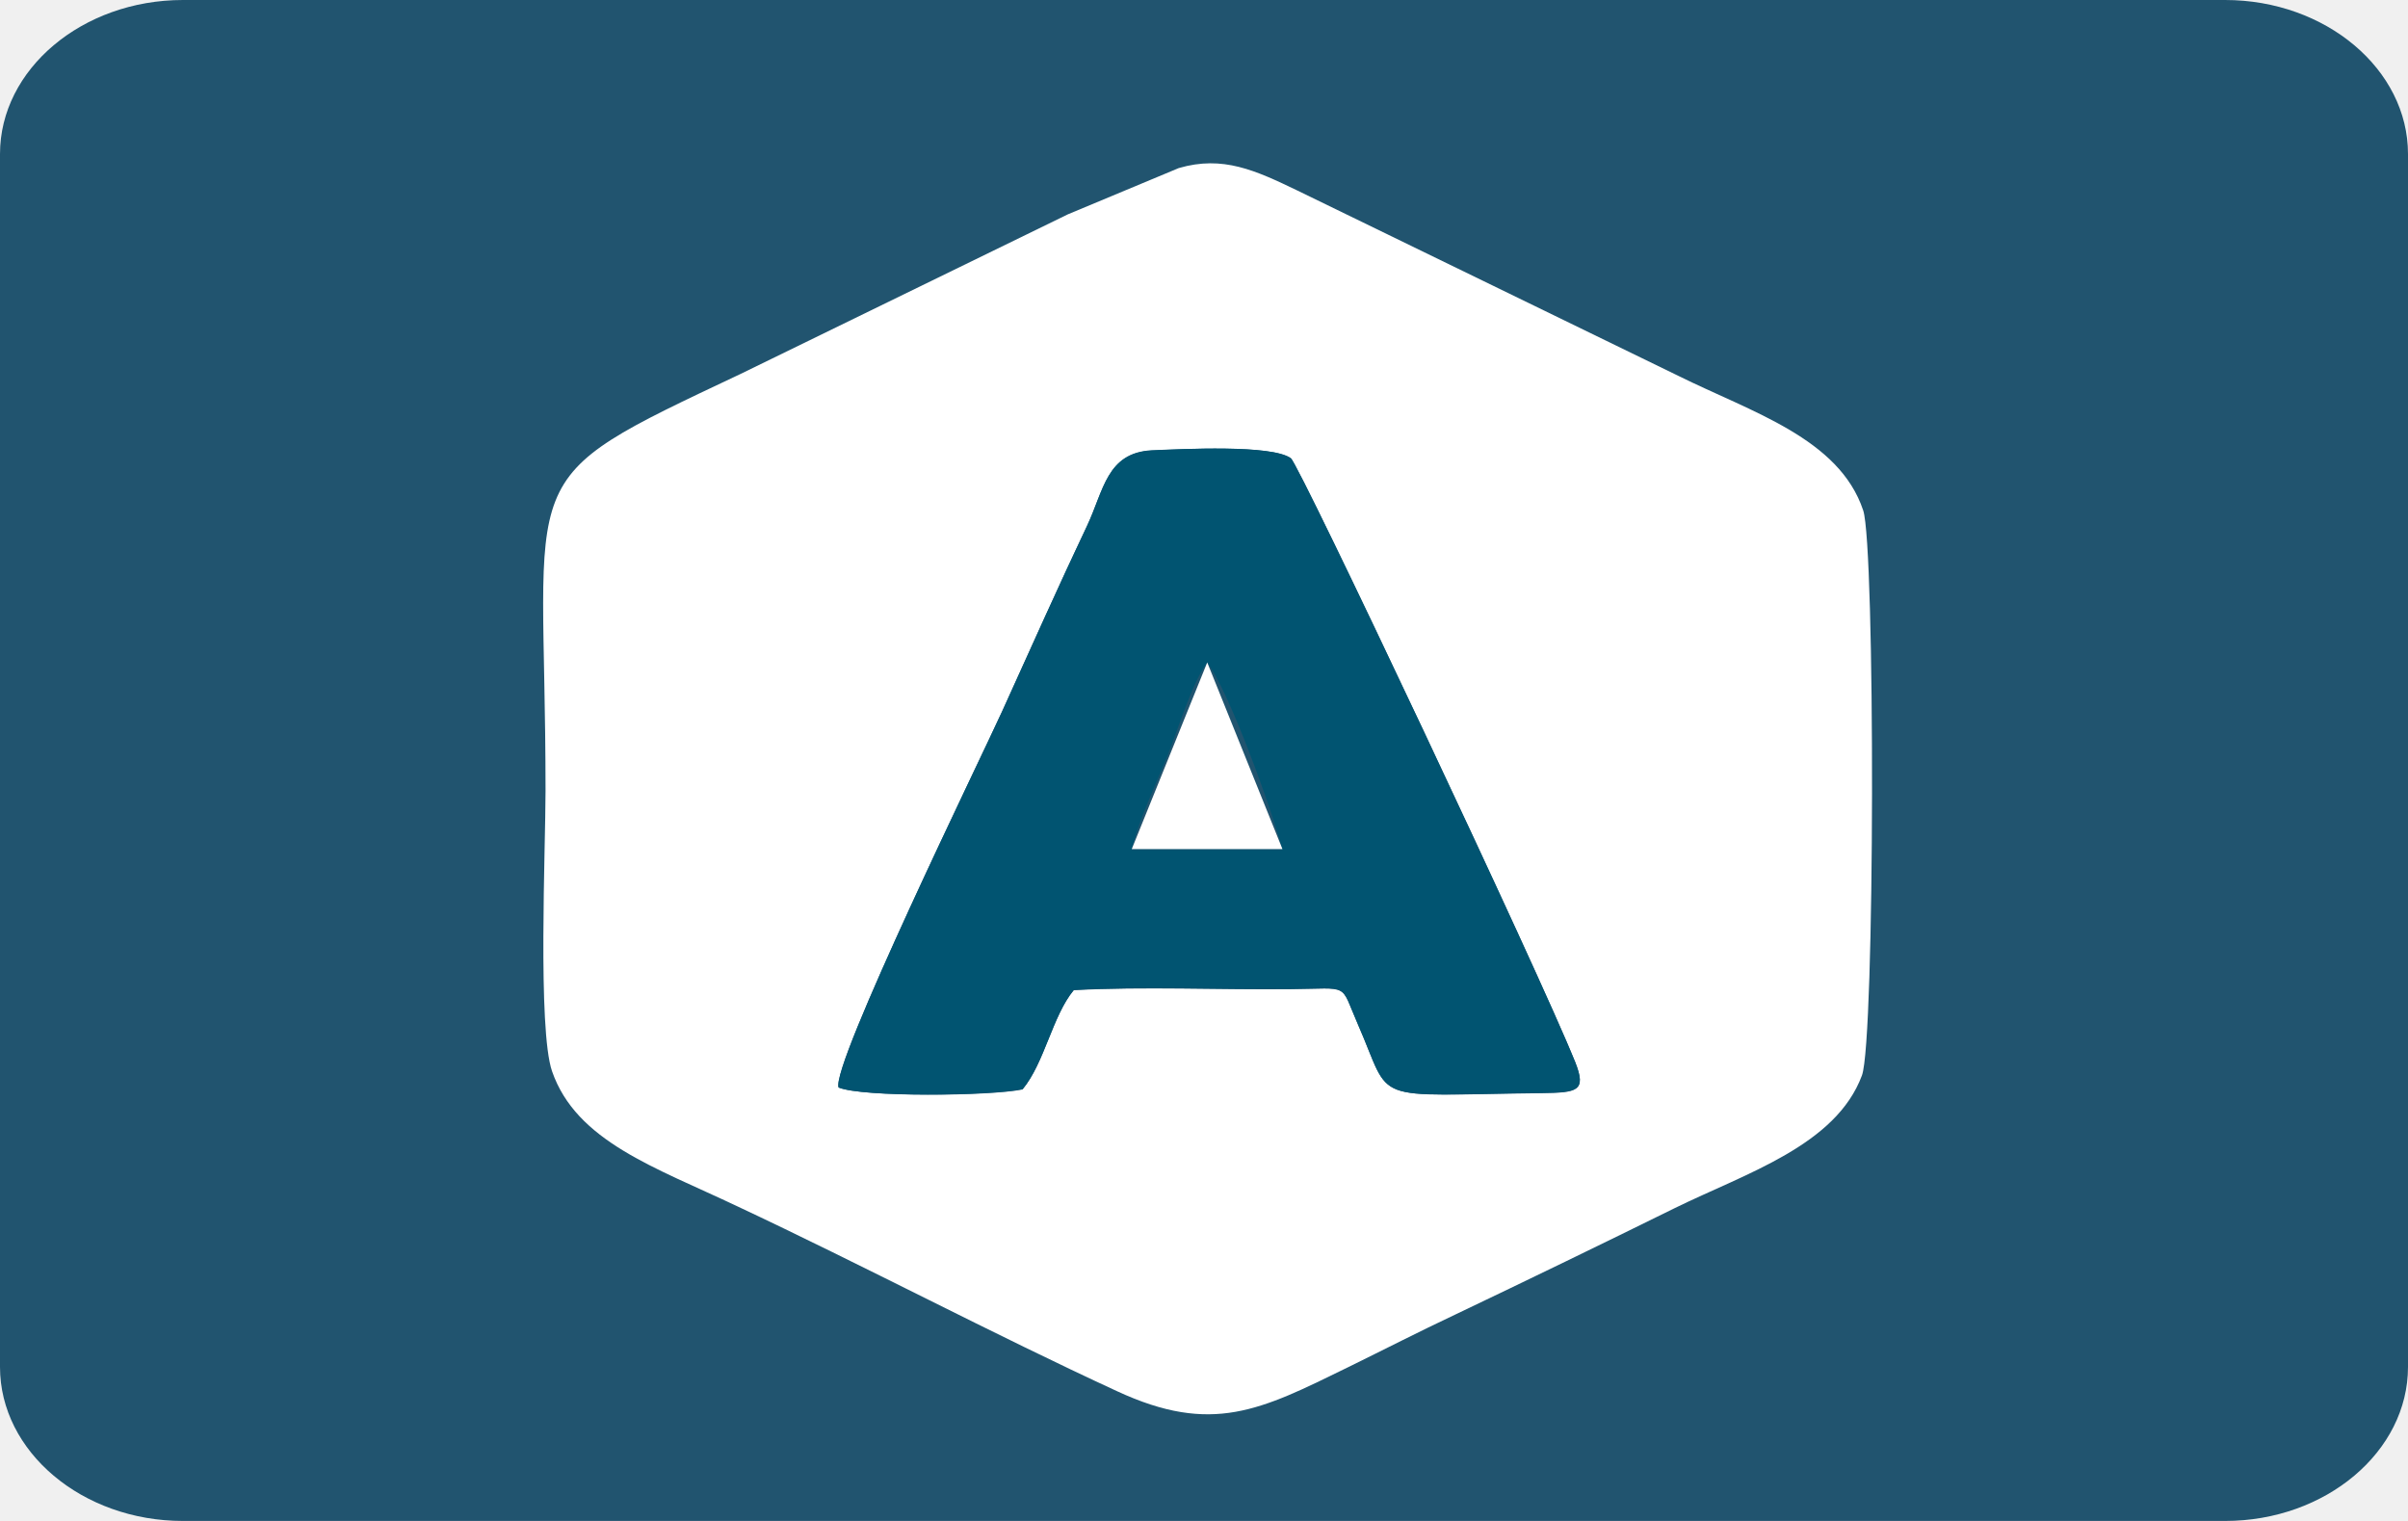
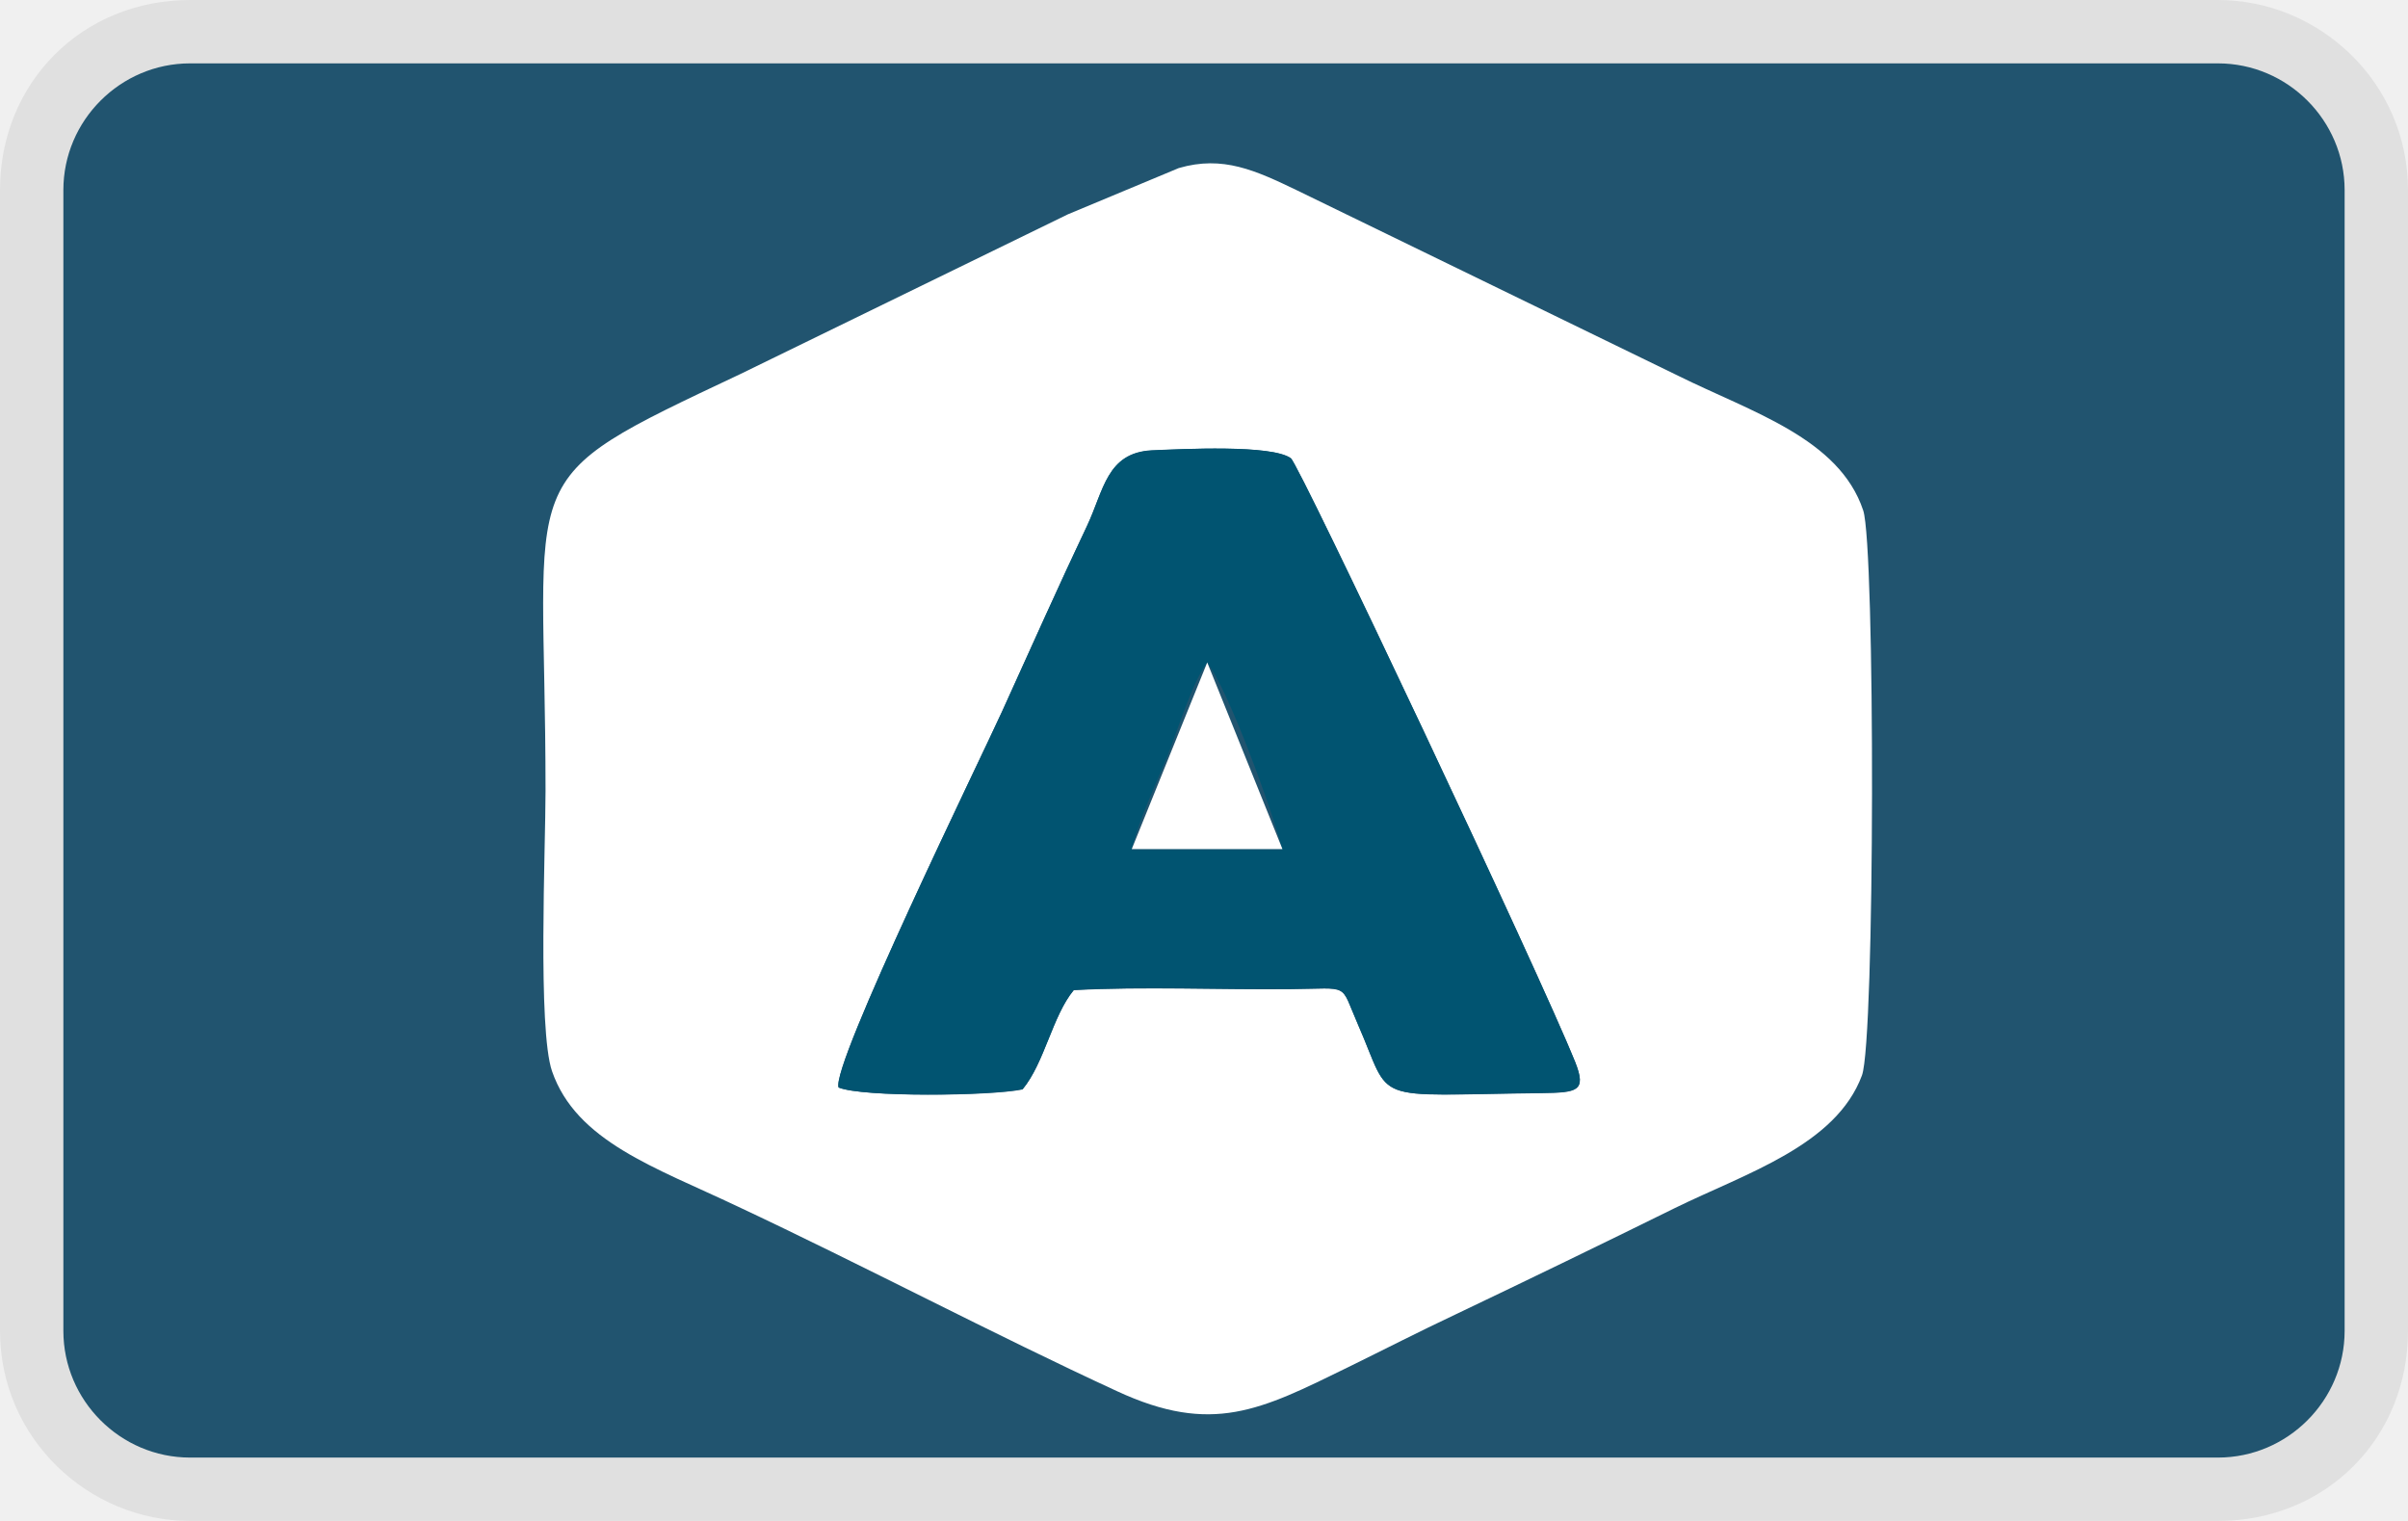
<svg xmlns="http://www.w3.org/2000/svg" width="38" height="24" viewBox="0 0 38 24" version="1.1" aria-labelledby="pi-knaken" role="img">
-   <path d="M2.887 0h32.226C36.703 0 38 1.094 38 2.43v19.14c0 1.336-1.297 2.43-2.887 2.43H2.887C1.297 24 0 22.906 0 21.57V2.43C0 1.094 1.297 0 2.887 0" fill-rule="evenodd" fill="#21546f" fill-opacity="1" />
+   <path opacity=".07" fill="#000" d="M35 0H3C1.3 0 0 1.3 0 3v18c0 1.7 1.4 3 3 3h32c1.7 0 3-1.3 3-3V3c0-1.7-1.4-3-3-3z" />
+   <path d="M35 1c1.1 0 2 .9 2 2v18c0 1.1-.9 2-2 2H3c-1.1 0-2-.9-2-2V3c0-1.1.9-2 2-2h32" fill-rule="evenodd" fill="#21546f" fill-opacity="1" />
  <path d="M21.266 21.578c.582-.285 1.12-.562 1.71-.84a289.678 289.678 0 003.454-1.675c1.125-.551 2.543-.989 2.953-2.094.207-.559.21-8.344.02-8.914-.38-1.14-1.762-1.551-2.919-2.125l-6.007-2.922c-.665-.32-1.18-.559-1.875-.356l-1.75.73-5.168 2.52C8 7.641 8.609 7.312 8.609 12.48c0 .899-.125 3.758.102 4.422.383 1.11 1.633 1.52 2.918 2.13 1.988.933 4.066 2.03 6 2.921 1.5.695 2.266.297 3.637-.375m-8.032-4.418c-.129-.336 2.254-5.215 2.579-5.93.445-.98.874-1.949 1.343-2.933.262-.559.309-1.149 1.02-1.188.476-.023 1.894-.097 2.195.125.133.098 3.93 8.141 4.488 9.528.18.46.036.48-.535.488-2.762.031-2.336.188-2.894-1.082-.293-.668-.106-.566-1.059-.559-1.117.012-2.324-.043-3.426.016-.34.406-.46 1.145-.808 1.566-.504.106-2.528.125-2.903-.03zm0 0" fill-rule="evenodd" fill="#fff" fill-opacity="1" />
  <path d="M13.234 17.16c.375.156 2.403.133 2.903.027.347-.417.472-1.156.808-1.566 1.098-.059 2.309-.004 3.426-.016.953-.007.766-.109 1.059.56.554 1.269.129 1.116 2.894 1.081.567-.008.715-.027.535-.484-.554-1.387-4.355-9.434-4.488-9.532-.297-.218-1.719-.144-2.195-.125-.711.036-.758.633-1.02 1.188-.468.988-.898 1.957-1.343 2.934-.325.718-2.708 5.597-2.579 5.933m4.625-3.762c.121-.48.387-1.03.578-1.507.137-.34.399-1.176.614-1.434.332.422 1.027 2.328 1.183 2.945H17.86zm0 0" fill-rule="evenodd" fill="#015471" fill-opacity="1" />
  <path d="M17.86 13.398h2.378l-1.187-2.945zm0 0" fill-rule="evenodd" fill="#fff" fill-opacity="1" />
</svg>
